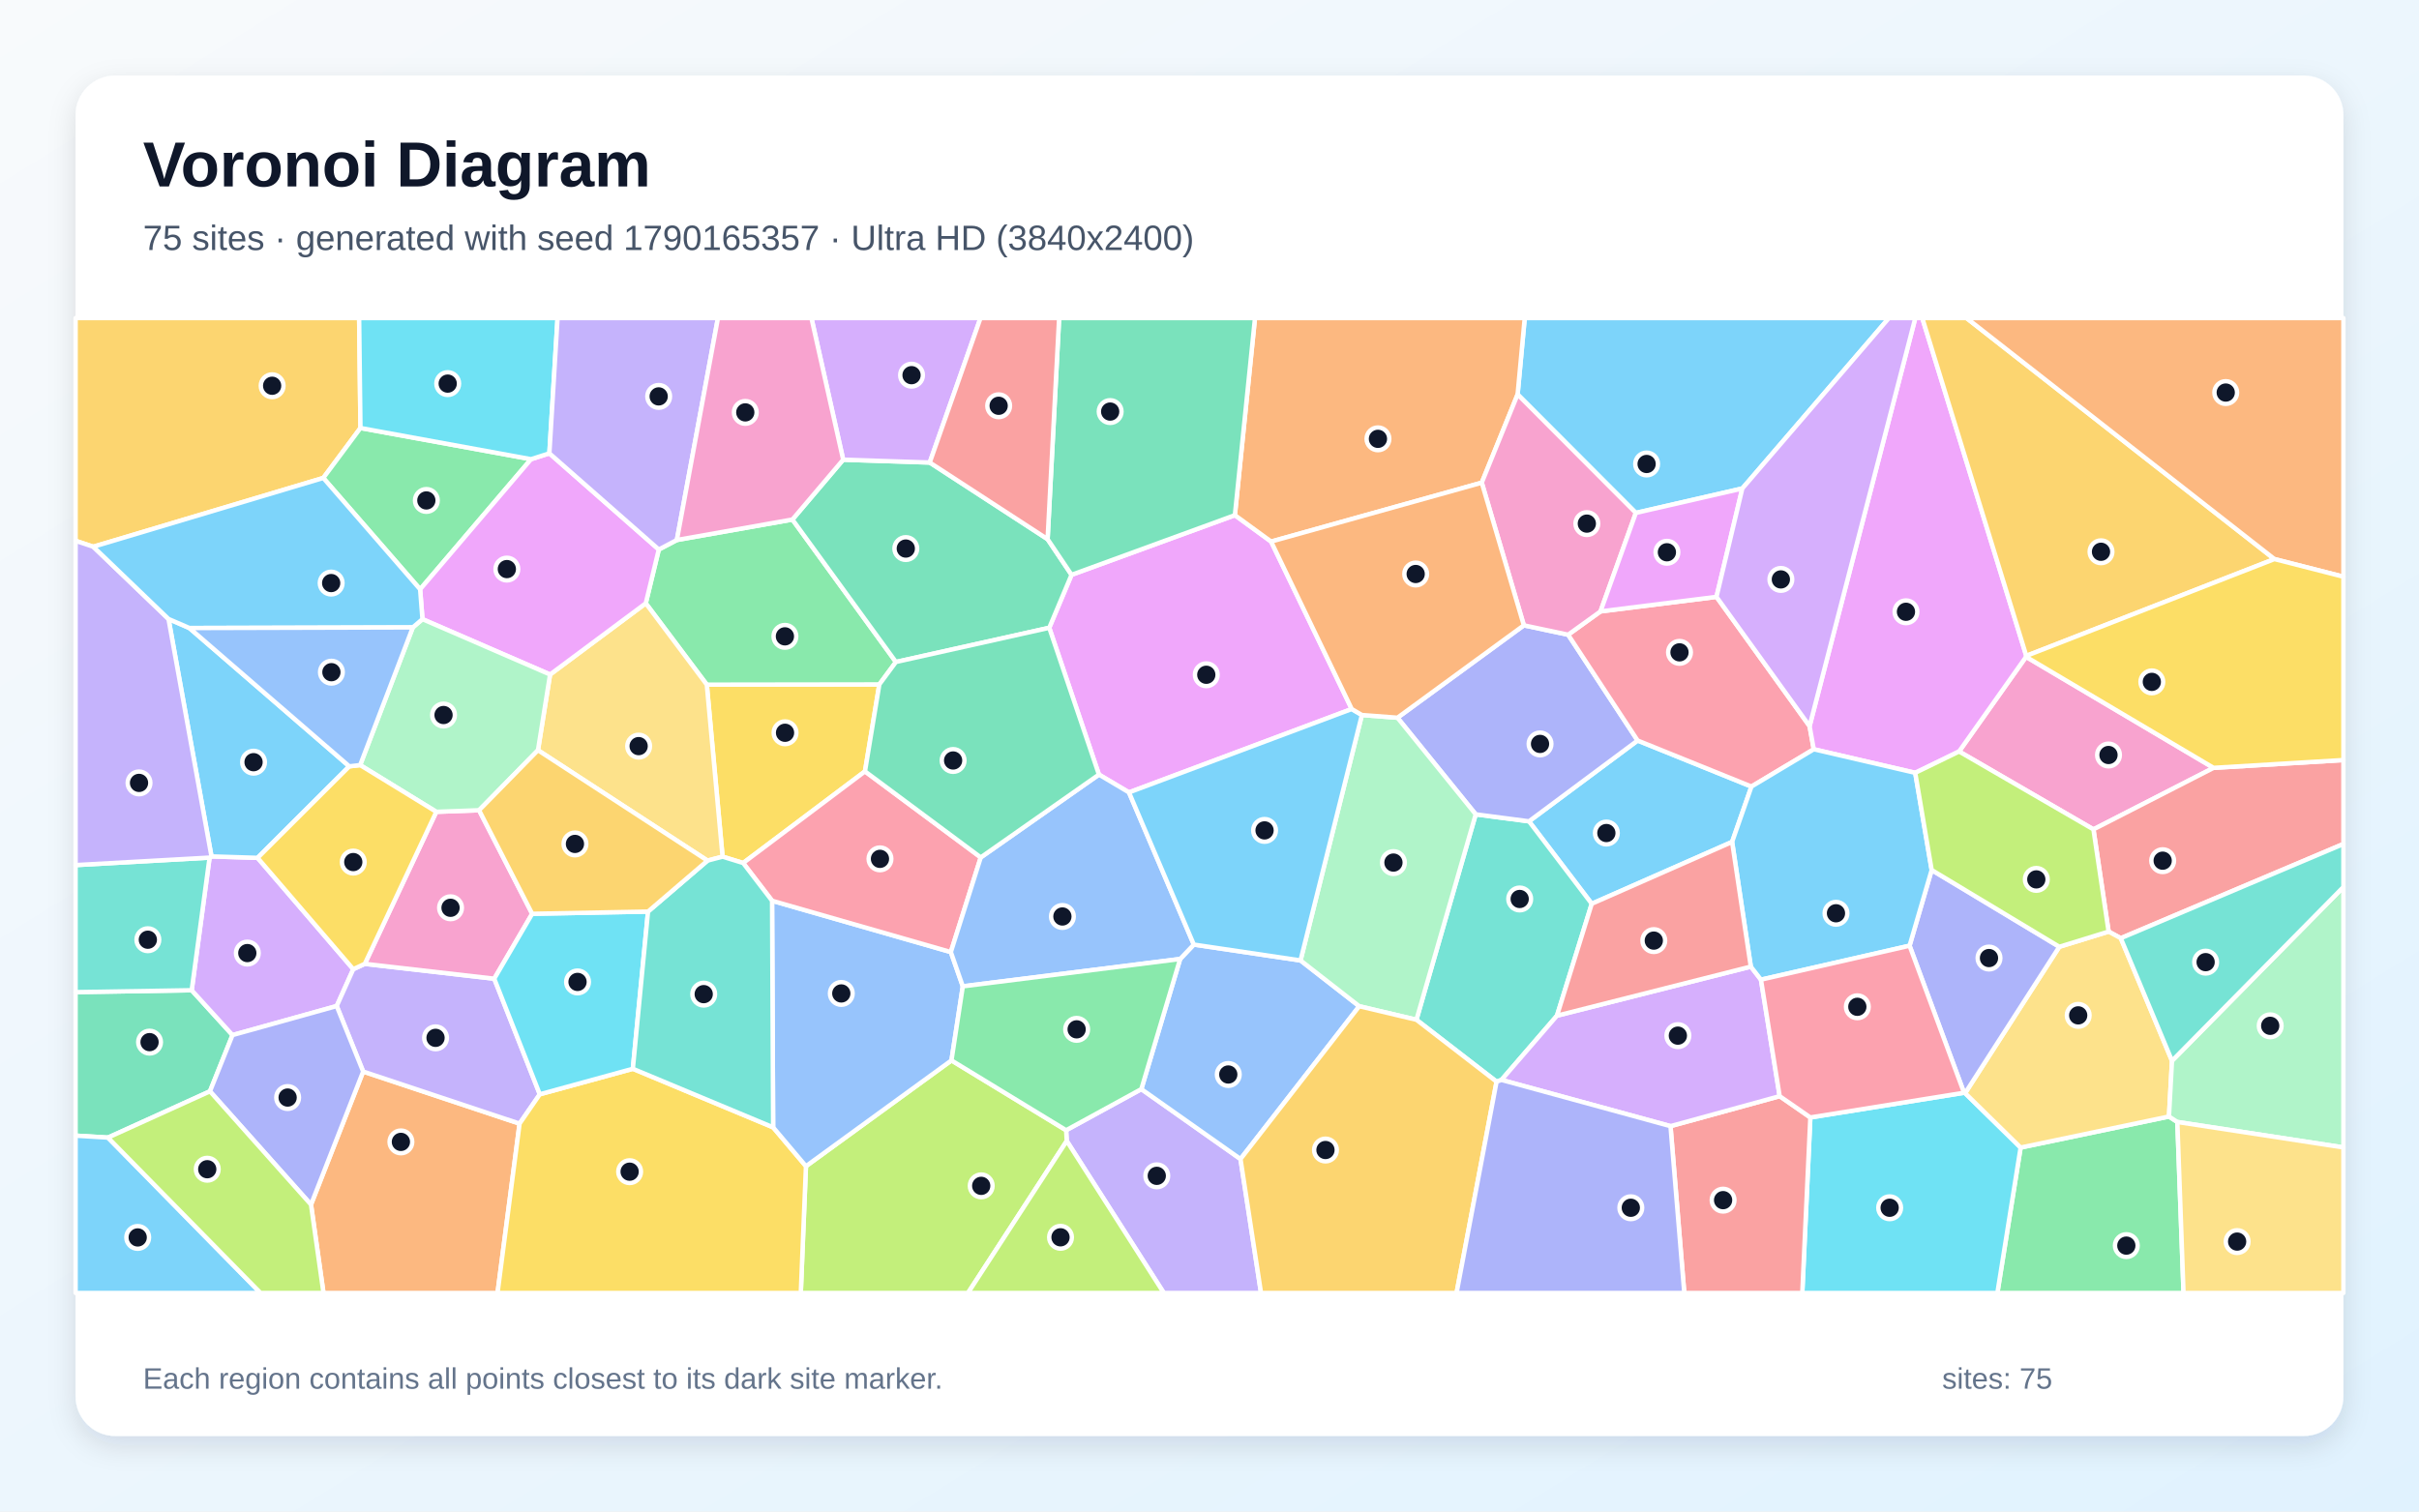
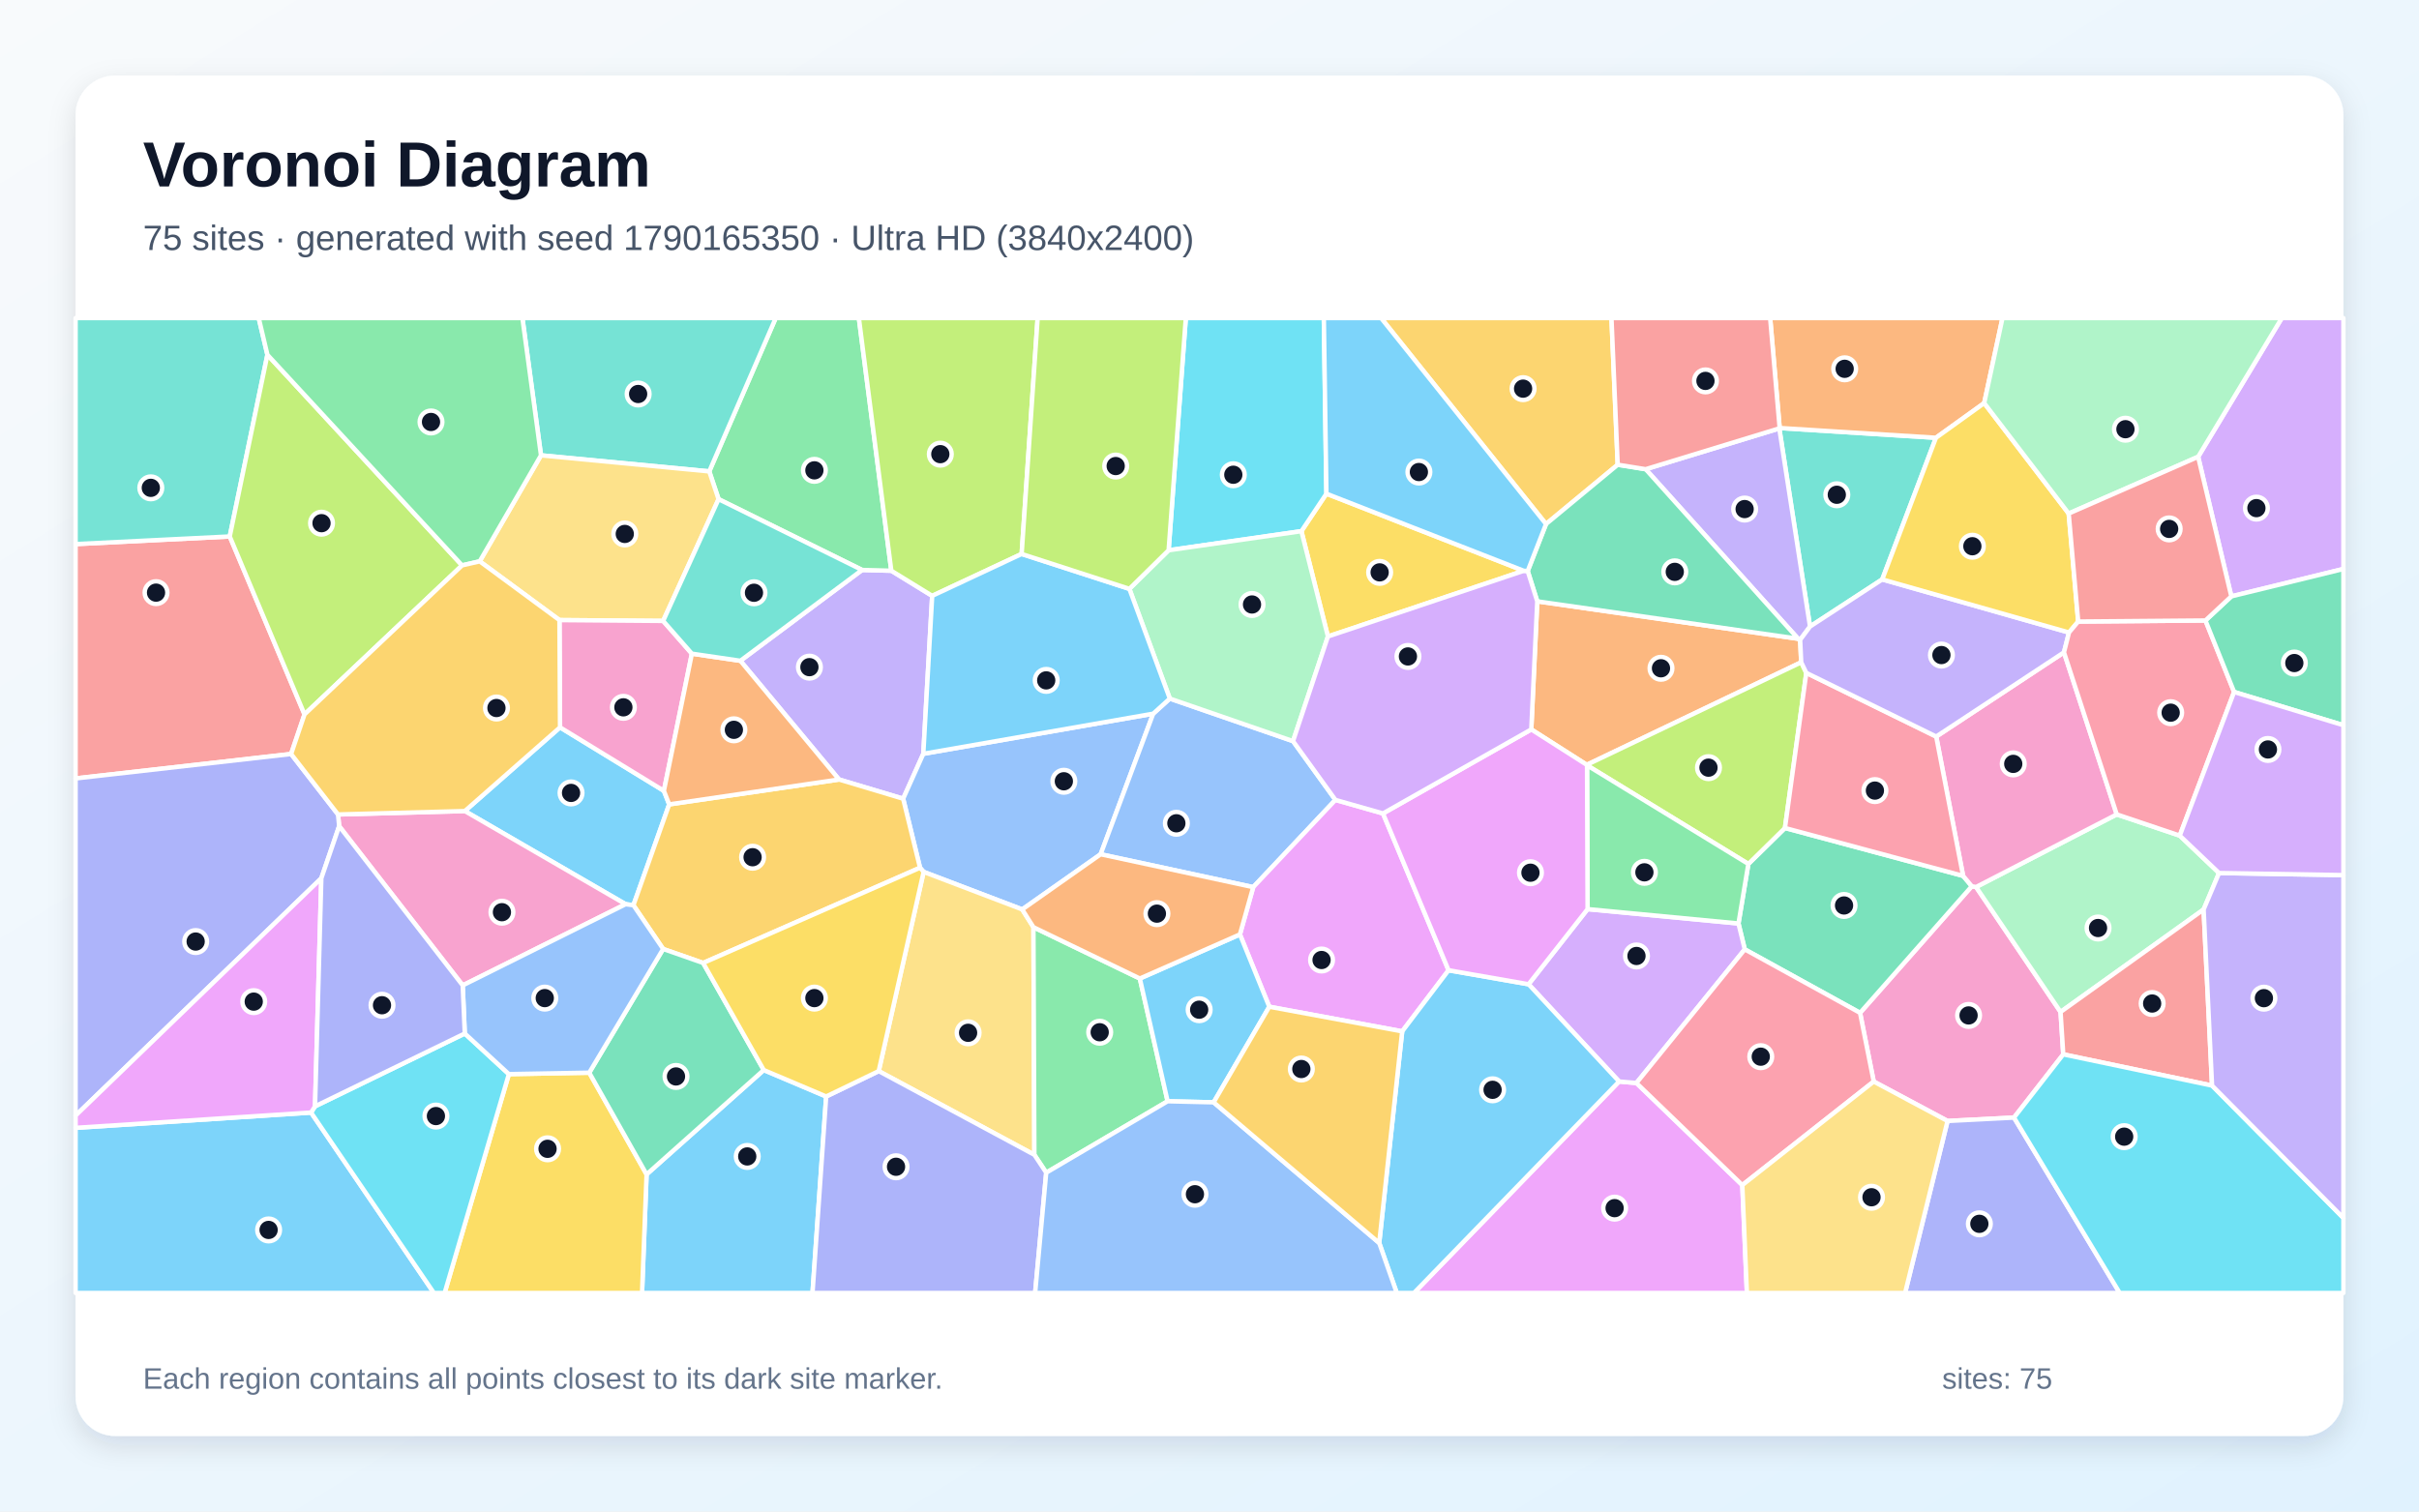
<svg xmlns="http://www.w3.org/2000/svg" width="3840" height="2400" viewBox="0 0 3840 2400" role="img" aria-labelledby="title description">
  <defs>
    <linearGradient id="background" x1="0" y1="0" x2="1" y2="1">
      <stop stop-color="#F8FAFC" />
      <stop offset="1" stop-color="#E0F2FE" />
    </linearGradient>
    <filter id="shadow" x="-5%" y="-5%" width="110%" height="110%">
      <feDropShadow dx="0" dy="15" stdDeviation="22" flood-color="#0F172A" flood-opacity=".12" />
    </filter>
  </defs>
  <rect width="3840" height="2400" fill="url(#background)" />
  <rect x="120" y="120" width="3600" height="2160" rx="63" fill="#FFFFFF" filter="url(#shadow)" />
  <g font-family="Arial, sans-serif">
    <text x="227" y="296" font-size="101" font-weight="700" fill="#0F172A">Voronoi Diagram</text>
-     <text x="227" y="397" font-size="56" fill="#475569">75 sites · generated with seed 1790165357 · Ultra HD (3840x2400)</text>
+     <text x="227" y="397" font-size="56" fill="#475569">75 sites · generated with seed 1790165350 · Ultra HD (3840x2400)</text>
  </g>
  <g stroke="#FFFFFF" stroke-width="7" stroke-linejoin="round">
-     <polygon points="2749.6,1336.8 2526.8,1435.0 2427.2,1304.1 2599.6,1175.8 2780.3,1248.9" fill="#38BDF8" fill-opacity="0.65" />
-     <polygon points="1693.4,1811.6 1692.4,1794.6 1811.8,1729.3 1969.2,1840.3 2001.8,2053.0 1847.5,2053.0" fill="#A78BFA" fill-opacity="0.65" />
-     <polygon points="3513.9,1219.2 3323.2,1316.9 3109.9,1193.2 3216.2,1042.9" fill="#F472B6" fill-opacity="0.65" />
-     <polygon points="493.7,1912.7 576.5,1701.4 824.8,1784.1 789.8,2053.0 513.5,2053.0" fill="#FB923C" fill-opacity="0.65" />
-     <polygon points="1373.1,1224.8 1179.7,1370.3 1147.0,1360.2 1122.0,1087.1 1395.9,1086.7" fill="#FACC15" fill-opacity="0.65" />
-     <polygon points="3207.6,1822.1 3443.1,1772.8 3456.4,1781.5 3466.2,2053.0 3170.7,2053.0" fill="#4ADE80" fill-opacity="0.65" />
-     <polygon points="2471.6,1612.7 2383.5,1714.7 2375.7,1717.5 2248.5,1619.2 2342.6,1293.0 2427.2,1304.1 2526.8,1435.0" fill="#2DD4BF" fill-opacity="0.65" />
-     <polygon points="1969.2,1840.3 1811.8,1729.3 1873.4,1522.7 1895.1,1499.8 2064.5,1525.0 2157.7,1597.7" fill="#60A5FA" fill-opacity="0.65" />
-     <polygon points="2145.8,1125.8 1792.2,1258.2 1744.5,1229.9 1665.6,996.8 1701.0,912.7 1960.3,818.0 2017.8,859.9" fill="#E879F9" fill-opacity="0.65" />
-     <polygon points="333.3,1732.8 171.4,1806.3 120.0,1803.2 120.0,1575.3 304.3,1572.3 369.1,1643.5" fill="#34D399" fill-opacity="0.65" />
-     <polygon points="3366.6,1489.7 3347.3,1479.2 3323.2,1316.9 3513.9,1219.2 3720.0,1206.8 3720.0,1340.1" fill="#F87171" fill-opacity="0.65" />
-     <polygon points="2342.6,1293.0 2218.4,1139.6 2419.0,992.9 2489.3,1007.8 2599.6,1175.8 2427.2,1304.1" fill="#818CF8" fill-opacity="0.65" />
-     <polygon points="572.2,679.6 513.2,758.9 148.1,868.1 120.0,858.7 120.0,505.0 570.1,505.0" fill="#FBBF24" fill-opacity="0.65" />
-     <polygon points="1279.4,1851.7 1510.4,1683.7 1692.4,1794.6 1693.4,1811.6 1536.6,2053.0 1271.2,2053.0" fill="#A3E635" fill-opacity="0.65" />
-     <polygon points="332.7,1361.7 335.7,1359.8 408.9,1362.1 560.8,1538.9 534.5,1597.4 369.1,1643.5 304.3,1572.3" fill="#C084FC" fill-opacity="0.65" />
-     <polygon points="2540.7,970.8 2724.8,947.7 2872.6,1153.0 2879.2,1189.7 2780.3,1248.9 2599.6,1175.8 2489.3,1007.8" fill="#FB7185" fill-opacity="0.65" />
-     <polygon points="2873.8,1774.3 3117.8,1735.1 3119.5,1735.7 3207.6,1822.1 3170.7,2053.0 2861.0,2053.0" fill="#22D3EE" fill-opacity="0.65" />
-     <polygon points="2218.4,1139.6 2342.6,1293.0 2248.5,1619.2 2157.7,1597.7 2064.5,1525.0 2161.9,1135.3" fill="#86EFAC" fill-opacity="0.65" />
-     <polygon points="3447.9,1684.4 3443.1,1772.8 3207.6,1822.1 3119.5,1735.7 3269.0,1503.3 3347.3,1479.2 3366.6,1489.7" fill="#FCD34D" fill-opacity="0.65" />
-     <polygon points="2765.8,775.6 2596.8,814.4 2409.1,626.3 2420.4,505.0 2998.5,505.0" fill="#38BDF8" fill-opacity="0.65" />
-     <polygon points="120.0,1803.2 171.4,1806.3 413.6,2053.0 120.0,2053.0" fill="#38BDF8" fill-opacity="0.65" />
-     <polygon points="856.9,1737.5 824.8,1784.1 576.5,1701.4 534.5,1597.4 560.8,1538.9 579.1,1530.4 784.6,1554.0" fill="#A78BFA" fill-opacity="0.65" />
-     <polygon points="692.6,1289.0 760.5,1286.5 844.8,1450.9 784.6,1554.0 579.1,1530.4" fill="#F472B6" fill-opacity="0.65" />
-     <polygon points="2409.1,626.3 2352.2,766.4 2017.8,859.9 1960.3,818.0 1992.2,505.0 2420.4,505.0" fill="#FB923C" fill-opacity="0.65" />
-     <polygon points="824.8,1784.1 856.9,1737.5 1004.6,1697.0 1227.3,1790.0 1279.4,1851.7 1271.2,2053.0 789.8,2053.0" fill="#FACC15" fill-opacity="0.65" />
-     <polygon points="1045.8,872.5 1074.5,857.4 1257.9,824.9 1422.2,1051.1 1395.9,1086.7 1122.0,1087.1 1025.1,957.9" fill="#4ADE80" fill-opacity="0.65" />
-     <polygon points="332.7,1361.7 304.3,1572.3 120.0,1575.3 120.0,1373.6" fill="#2DD4BF" fill-opacity="0.65" />
-     <polygon points="1528.4,1566.1 1510.4,1683.7 1279.4,1851.7 1227.3,1790.0 1225.6,1430.2 1509.4,1511.7" fill="#60A5FA" fill-opacity="0.65" />
-     <polygon points="3216.6,1041.4 3216.2,1042.9 3109.9,1193.2 3040.3,1227.1 2879.2,1189.7 2872.6,1153.0 3040.4,505.0 3051.5,505.0" fill="#E879F9" fill-opacity="0.65" />
-     <polygon points="1338.5,729.9 1475.9,734.4 1663.0,856.1 1701.0,912.7 1665.6,996.8 1422.2,1051.1 1257.9,824.9" fill="#34D399" fill-opacity="0.65" />
-     <polygon points="2651.8,1788.1 2825.1,1740.5 2873.8,1774.3 2861.0,2053.0 2673.7,2053.0" fill="#F87171" fill-opacity="0.65" />
-     <polygon points="3269.0,1503.3 3119.5,1735.7 3117.8,1735.1 3031.3,1501.6 3066.4,1381.4" fill="#818CF8" fill-opacity="0.65" />
-     <polygon points="3216.6,1041.4 3051.5,505.0 3121.7,505.0 3610.5,887.7" fill="#FBBF24" fill-opacity="0.65" />
-     <polygon points="1693.4,1811.6 1847.5,2053.0 1536.6,2053.0" fill="#A3E635" fill-opacity="0.65" />
-     <polygon points="2825.1,1740.5 2651.8,1788.1 2383.5,1714.7 2471.6,1612.7 2779.3,1534.8 2795.4,1555.5" fill="#C084FC" fill-opacity="0.65" />
-     <polygon points="1556.9,1361.4 1509.4,1511.7 1225.6,1430.2 1179.7,1370.3 1373.1,1224.8" fill="#FB7185" fill-opacity="0.65" />
-     <polygon points="1028.7,1447.4 1004.6,1697.0 856.9,1737.5 784.6,1554.0 844.8,1450.9" fill="#22D3EE" fill-opacity="0.65" />
-     <polygon points="3456.4,1781.5 3443.1,1772.8 3447.9,1684.4 3720.0,1408.4 3720.0,1821.9" fill="#86EFAC" fill-opacity="0.65" />
-     <polygon points="1123.1,1366.5 854.0,1191.2 873.2,1071.0 1025.1,957.9 1122.0,1087.1 1147.0,1360.2" fill="#FCD34D" fill-opacity="0.65" />
-     <polygon points="267.5,982.8 300.7,997.2 554.5,1216.8 408.9,1362.1 335.7,1359.8" fill="#38BDF8" fill-opacity="0.65" />
-     <polygon points="3066.4,1381.4 3031.3,1501.6 2795.4,1555.5 2779.3,1534.8 2749.6,1336.8 2780.3,1248.9 2879.2,1189.7 3040.3,1227.1" fill="#38BDF8" fill-opacity="0.65" />
-     <polygon points="148.1,868.1 267.5,982.8 335.7,1359.8 332.7,1361.7 120.0,1373.6 120.0,858.7" fill="#A78BFA" fill-opacity="0.65" />
-     <polygon points="2352.2,766.4 2409.1,626.3 2596.8,814.4 2540.7,970.8 2489.3,1007.8 2419.0,992.9" fill="#F472B6" fill-opacity="0.65" />
-     <polygon points="3610.5,887.7 3121.7,505.0 3720.0,505.0 3720.0,915.7" fill="#FB923C" fill-opacity="0.65" />
-     <polygon points="3513.9,1219.2 3216.2,1042.9 3216.6,1041.4 3610.5,887.7 3720.0,915.7 3720.0,1206.8" fill="#FACC15" fill-opacity="0.65" />
-     <polygon points="843.0,729.1 666.9,935.7 513.2,758.9 572.2,679.6" fill="#4ADE80" fill-opacity="0.65" />
-     <polygon points="1225.6,1430.2 1227.3,1790.0 1004.6,1697.0 1028.7,1447.4 1123.1,1366.5 1147.0,1360.2 1179.7,1370.3" fill="#2DD4BF" fill-opacity="0.65" />
-     <polygon points="1528.4,1566.1 1509.4,1511.7 1556.9,1361.4 1744.5,1229.9 1792.2,1258.2 1895.1,1499.8 1873.4,1522.7" fill="#60A5FA" fill-opacity="0.65" />
-     <polygon points="872.1,719.8 1045.8,872.5 1025.1,957.9 873.2,1071.0 670.6,983.1 666.9,935.7 843.0,729.1" fill="#E879F9" fill-opacity="0.65" />
-     <polygon points="1556.9,1361.4 1373.1,1224.8 1395.9,1086.7 1422.2,1051.1 1665.6,996.8 1744.5,1229.9" fill="#34D399" fill-opacity="0.65" />
-     <polygon points="2779.3,1534.8 2471.6,1612.7 2526.8,1435.0 2749.6,1336.8" fill="#F87171" fill-opacity="0.65" />
-     <polygon points="333.3,1732.8 369.1,1643.5 534.5,1597.4 576.5,1701.4 493.7,1912.7" fill="#818CF8" fill-opacity="0.65" />
-     <polygon points="1969.2,1840.3 2157.7,1597.7 2248.5,1619.2 2375.7,1717.5 2312.2,2053.0 2001.8,2053.0" fill="#FBBF24" fill-opacity="0.65" />
-     <polygon points="171.4,1806.3 333.3,1732.8 493.7,1912.7 513.5,2053.0 413.6,2053.0" fill="#A3E635" fill-opacity="0.65" />
-     <polygon points="1475.9,734.4 1338.5,729.9 1288.1,505.0 1556.5,505.0" fill="#C084FC" fill-opacity="0.65" />
-     <polygon points="3031.3,1501.6 3117.8,1735.1 2873.8,1774.3 2825.1,1740.5 2795.4,1555.5" fill="#FB7185" fill-opacity="0.65" />
-     <polygon points="872.1,719.8 843.0,729.1 572.2,679.6 570.1,505.0 885.1,505.0" fill="#22D3EE" fill-opacity="0.65" />
-     <polygon points="655.3,996.2 670.6,983.1 873.2,1071.0 854.0,1191.2 760.5,1286.5 692.6,1289.0 571.7,1214.8" fill="#86EFAC" fill-opacity="0.65" />
-     <polygon points="3456.4,1781.5 3720.0,1821.9 3720.0,2053.0 3466.2,2053.0" fill="#FCD34D" fill-opacity="0.65" />
-     <polygon points="148.1,868.1 513.2,758.9 666.9,935.7 670.6,983.1 655.3,996.2 300.7,997.2 267.5,982.8" fill="#38BDF8" fill-opacity="0.65" />
-     <polygon points="2161.9,1135.3 2064.5,1525.0 1895.1,1499.8 1792.2,1258.2 2145.8,1125.8" fill="#38BDF8" fill-opacity="0.65" />
-     <polygon points="1074.5,857.4 1045.8,872.5 872.1,719.8 885.1,505.0 1139.7,505.0" fill="#A78BFA" fill-opacity="0.65" />
-     <polygon points="1338.5,729.9 1257.9,824.9 1074.5,857.4 1139.7,505.0 1288.1,505.0" fill="#F472B6" fill-opacity="0.65" />
-     <polygon points="2352.2,766.4 2419.0,992.9 2218.4,1139.6 2161.9,1135.3 2145.8,1125.8 2017.8,859.9" fill="#FB923C" fill-opacity="0.65" />
-     <polygon points="554.5,1216.8 571.7,1214.8 692.6,1289.0 579.1,1530.4 560.8,1538.9 408.9,1362.1" fill="#FACC15" fill-opacity="0.65" />
-     <polygon points="1510.4,1683.7 1528.4,1566.1 1873.4,1522.7 1811.8,1729.3 1692.4,1794.6" fill="#4ADE80" fill-opacity="0.65" />
-     <polygon points="3447.9,1684.4 3366.6,1489.7 3720.0,1340.1 3720.0,1408.4" fill="#2DD4BF" fill-opacity="0.65" />
-     <polygon points="655.3,996.2 571.7,1214.8 554.5,1216.8 300.7,997.2" fill="#60A5FA" fill-opacity="0.65" />
-     <polygon points="2596.8,814.4 2765.8,775.6 2724.8,947.7 2540.7,970.8" fill="#E879F9" fill-opacity="0.65" />
-     <polygon points="1960.3,818.0 1701.0,912.7 1663.0,856.1 1681.3,505.0 1992.2,505.0" fill="#34D399" fill-opacity="0.65" />
-     <polygon points="1663.0,856.1 1475.9,734.4 1556.5,505.0 1681.3,505.0" fill="#F87171" fill-opacity="0.65" />
-     <polygon points="2375.7,1717.5 2383.5,1714.7 2651.8,1788.1 2673.7,2053.0 2312.2,2053.0" fill="#818CF8" fill-opacity="0.65" />
-     <polygon points="1028.7,1447.4 844.8,1450.9 760.5,1286.5 854.0,1191.2 1123.1,1366.5" fill="#FBBF24" fill-opacity="0.65" />
-     <polygon points="3347.3,1479.2 3269.0,1503.3 3066.4,1381.4 3040.3,1227.1 3109.9,1193.2 3323.2,1316.9" fill="#A3E635" fill-opacity="0.65" />
-     <polygon points="2872.6,1153.0 2724.8,947.7 2765.8,775.6 2998.5,505.0 3040.4,505.0" fill="#C084FC" fill-opacity="0.65" />
+     <polygon points="1026.4,1864.7 1212.4,1699.0 1311.5,1741.0 1289.8,2053.0 1019.2,2053.0" fill="#38BDF8" fill-opacity="0.65" />
+     <polygon points="1331.9,1237.7 1175.3,1049.2 1368.5,905.0 1414.9,906.2 1479.8,946.1 1465.7,1196.9 1433.7,1268.2" fill="#A78BFA" fill-opacity="0.65" />
+     <polygon points="3136.9,1408.4 3271.0,1606.8 3275.3,1674.1 3197.1,1774.5 3091.6,1779.9 2974.4,1717.3 2952.7,1608.2 3130.1,1407.2" fill="#F472B6" fill-opacity="0.65" />
+     <polygon points="2440.3,954.8 2854.4,1014.2 2857.6,1015.9 2859.3,1051.6 2518.9,1214.4 2430.8,1158.2" fill="#FB923C" fill-opacity="0.65" />
+     <polygon points="2418.8,906.3 2108.0,1010.6 2065.9,843.4 2105.6,783.9" fill="#FACC15" fill-opacity="0.65" />
+     <polygon points="1414.9,906.2 1368.5,905.0 1140.7,792.6 1125.9,748.5 1231.4,505.0 1363.4,505.0" fill="#4ADE80" fill-opacity="0.65" />
+     <polygon points="2825.1,679.6 3073.2,695.1 2987.9,920.0 2873.3,994.8 2824.5,680.2" fill="#2DD4BF" fill-opacity="0.65" />
+     <polygon points="1830.6,1133.2 1747.2,1356.4 1622.7,1444.0 1466.2,1384.4 1460.5,1377.8 1433.7,1268.2 1465.7,1196.9" fill="#60A5FA" fill-opacity="0.65" />
+     <polygon points="2570.2,1717.2 2597.7,1719.6 2765.8,1881.7 2773.1,2053.0 2244.5,2053.0" fill="#E879F9" fill-opacity="0.65" />
+     <polygon points="2769.7,1507.4 2759.7,1466.3 2775.4,1371.8 2833.5,1314.7 3116.3,1390.7 3130.1,1407.2 2952.7,1608.2" fill="#34D399" fill-opacity="0.65" />
+     <polygon points="364.7,851.8 483.4,1134.3 462.1,1197.2 120.0,1236.0 120.0,863.9" fill="#F87171" fill-opacity="0.65" />
+     <polygon points="3091.6,1779.9 3197.1,1774.5 3364.9,2053.0 3024.2,2053.0" fill="#818CF8" fill-opacity="0.65" />
+     <polygon points="2568.0,737.9 2454.2,832.1 2192.4,505.0 2558.1,505.0" fill="#FBBF24" fill-opacity="0.65" />
+     <polygon points="2867.4,1068.4 2833.5,1314.7 2775.4,1371.8 2519.3,1215.2 2518.9,1214.4 2859.3,1051.6" fill="#A3E635" fill-opacity="0.65" />
+     <polygon points="2520.2,1443.5 2759.7,1466.3 2769.7,1507.4 2597.7,1719.6 2570.2,1717.2 2426.5,1562.8" fill="#C084FC" fill-opacity="0.65" />
+     <polygon points="2765.8,1881.7 2597.7,1719.6 2769.7,1507.4 2952.7,1608.2 2974.4,1717.3" fill="#FB7185" fill-opacity="0.65" />
+     <polygon points="2105.6,783.9 2065.9,843.4 1855.1,873.7 1882.4,505.0 2101.5,505.0" fill="#22D3EE" fill-opacity="0.65" />
+     <polygon points="3460.2,1326.8 3522.6,1386.2 3498.1,1444.1 3271.0,1606.8 3136.9,1408.4 3360.2,1293.1" fill="#86EFAC" fill-opacity="0.65" />
+     <polygon points="1394.9,1700.7 1466.2,1384.4 1622.7,1444.0 1640.5,1472.2 1642.0,1833.6" fill="#FCD34D" fill-opacity="0.65" />
+     <polygon points="120.0,1790.8 493.8,1766.5 688.8,2053.0 120.0,2053.0" fill="#38BDF8" fill-opacity="0.65" />
+     <polygon points="889.0,1154.9 1053.9,1255.7 1062.3,1277.2 1005.5,1437.3 993.1,1435.7 737.9,1287.8" fill="#38BDF8" fill-opacity="0.65" />
+     <polygon points="2824.5,680.2 2873.3,994.8 2857.6,1015.9 2854.4,1014.2 2612.4,745.0" fill="#A78BFA" fill-opacity="0.65" />
+     <polygon points="3276.4,1035.8 3360.2,1293.1 3136.9,1408.4 3130.1,1407.2 3116.3,1390.7 3073.6,1169.5" fill="#F472B6" fill-opacity="0.65" />
+     <polygon points="3149.8,640.0 3073.2,695.1 2825.1,679.6 2810.0,505.0 3178.8,505.0" fill="#FB923C" fill-opacity="0.65" />
+     <polygon points="807.8,1705.5 935.4,1703.2 1026.4,1864.7 1019.2,2053.0 705.8,2053.0" fill="#FACC15" fill-opacity="0.65" />
+     <polygon points="1660.8,1862.0 1642.0,1833.6 1640.5,1472.2 1809.4,1553.7 1853.5,1748.6" fill="#4ADE80" fill-opacity="0.65" />
+     <polygon points="1125.9,748.5 858.8,723.0 829.3,505.0 1231.4,505.0" fill="#2DD4BF" fill-opacity="0.65" />
+     <polygon points="2119.9,1270.1 1989.4,1408.6 1747.2,1356.4 1830.6,1133.2 1857.0,1109.2 2052.6,1176.8" fill="#60A5FA" fill-opacity="0.65" />
+     <polygon points="2195.4,1291.6 2299.5,1540.6 2225.9,1637.6 2014.9,1598.5 1968.3,1483.7 1989.4,1408.6 2119.9,1270.1" fill="#E879F9" fill-opacity="0.65" />
+     <polygon points="2454.2,832.1 2568.0,737.9 2612.4,745.0 2854.4,1014.2 2440.3,954.8 2425.1,906.7" fill="#34D399" fill-opacity="0.65" />
+     <polygon points="3511.5,1723.7 3275.3,1674.1 3271.0,1606.8 3498.1,1444.1" fill="#F87171" fill-opacity="0.65" />
+     <polygon points="1311.5,1741.0 1394.9,1700.7 1642.0,1833.6 1660.8,1862.0 1643.2,2053.0 1289.8,2053.0" fill="#818CF8" fill-opacity="0.65" />
+     <polygon points="1116.2,1529.0 1052.7,1506.8 1005.5,1437.3 1062.3,1277.2 1331.9,1237.7 1433.7,1268.2 1460.5,1377.8" fill="#FBBF24" fill-opacity="0.65" />
+     <polygon points="1621.8,879.6 1479.8,946.1 1414.9,906.2 1363.4,505.0 1647.2,505.0" fill="#A3E635" fill-opacity="0.65" />
+     <polygon points="3542.1,946.9 3489.4,725.3 3622.2,505.0 3720.0,505.0 3720.0,903.4" fill="#C084FC" fill-opacity="0.65" />
+     <polygon points="3073.6,1169.5 3116.3,1390.7 2833.5,1314.7 2867.4,1068.4" fill="#FB7185" fill-opacity="0.65" />
+     <polygon points="493.8,1766.5 500.1,1756.6 737.8,1641.0 807.8,1705.5 705.8,2053.0 688.8,2053.0" fill="#22D3EE" fill-opacity="0.65" />
+     <polygon points="1792.8,935.0 1855.1,873.7 2065.9,843.4 2108.0,1010.6 2052.6,1176.8 1857.0,1109.2" fill="#86EFAC" fill-opacity="0.65" />
+     <polygon points="1052.7,985.9 888.1,984.6 761.5,891.3 858.8,723.0 1125.9,748.5 1140.7,792.6" fill="#FCD34D" fill-opacity="0.65" />
+     <polygon points="2189.4,1973.6 2225.9,1637.6 2299.5,1540.6 2426.5,1562.8 2570.2,1717.2 2244.5,2053.0 2217.3,2053.0" fill="#38BDF8" fill-opacity="0.65" />
+     <polygon points="1926.6,1750.3 1853.5,1748.6 1809.4,1553.7 1968.3,1483.7 2014.9,1598.5" fill="#38BDF8" fill-opacity="0.65" />
+     <polygon points="3284.4,1004.3 3276.4,1035.8 3073.6,1169.5 2867.4,1068.4 2859.3,1051.6 2857.6,1015.9 2873.3,994.8 2987.9,920.0" fill="#A78BFA" fill-opacity="0.65" />
+     <polygon points="734.5,1564.6 538.4,1311.8 536.6,1293.2 737.9,1287.8 993.1,1435.7" fill="#F472B6" fill-opacity="0.65" />
+     <polygon points="1968.3,1483.7 1809.4,1553.7 1640.5,1472.2 1622.7,1444.0 1747.2,1356.4 1989.4,1408.6" fill="#FB923C" fill-opacity="0.65" />
+     <polygon points="3283.9,815.4 3299.0,986.9 3284.4,1004.3 2987.9,920.0 3073.2,695.1 3149.8,640.0" fill="#FACC15" fill-opacity="0.65" />
+     <polygon points="2519.3,1215.2 2775.4,1371.8 2759.7,1466.3 2520.2,1443.5" fill="#4ADE80" fill-opacity="0.65" />
+     <polygon points="424.5,563.3 364.7,851.8 120.0,863.9 120.0,505.0 410.7,505.0" fill="#2DD4BF" fill-opacity="0.65" />
+     <polygon points="1660.8,1862.0 1853.5,1748.6 1926.6,1750.3 2189.4,1973.6 2217.3,2053.0 1643.2,2053.0" fill="#60A5FA" fill-opacity="0.65" />
+     <polygon points="2519.3,1215.2 2520.2,1443.5 2426.5,1562.8 2299.5,1540.6 2195.4,1291.6 2430.8,1158.2 2518.9,1214.4" fill="#E879F9" fill-opacity="0.65" />
+     <polygon points="935.4,1703.2 1052.7,1506.8 1116.2,1529.0 1212.4,1699.0 1026.4,1864.7" fill="#34D399" fill-opacity="0.65" />
+     <polygon points="2825.1,679.6 2824.5,680.2 2612.4,745.0 2568.0,737.9 2558.1,505.0 2810.0,505.0" fill="#F87171" fill-opacity="0.65" />
+     <polygon points="536.6,1293.2 538.4,1311.8 510.1,1394.5 120.0,1771.3 120.0,1236.0 462.1,1197.2" fill="#818CF8" fill-opacity="0.65" />
+     <polygon points="1926.6,1750.3 2014.9,1598.5 2225.9,1637.6 2189.4,1973.6" fill="#FBBF24" fill-opacity="0.65" />
+     <polygon points="733.5,897.7 483.4,1134.3 364.7,851.8 424.5,563.3" fill="#A3E635" fill-opacity="0.65" />
+     <polygon points="2195.4,1291.6 2119.9,1270.1 2052.6,1176.8 2108.0,1010.6 2418.8,906.3 2425.1,906.7 2440.3,954.8 2430.8,1158.2" fill="#C084FC" fill-opacity="0.65" />
+     <polygon points="3501.0,985.2 3546.5,1098.7 3460.2,1326.8 3360.2,1293.1 3276.4,1035.8 3284.4,1004.3 3299.0,986.9" fill="#FB7185" fill-opacity="0.65" />
+     <polygon points="3197.1,1774.5 3275.3,1674.1 3511.5,1723.7 3720.0,1933.9 3720.0,2053.0 3364.9,2053.0" fill="#22D3EE" fill-opacity="0.65" />
+     <polygon points="3489.4,725.3 3283.9,815.4 3149.8,640.0 3178.8,505.0 3622.2,505.0" fill="#86EFAC" fill-opacity="0.65" />
+     <polygon points="2765.8,1881.7 2974.4,1717.3 3091.6,1779.9 3024.2,2053.0 2773.1,2053.0" fill="#FCD34D" fill-opacity="0.65" />
+     <polygon points="1621.8,879.6 1792.8,935.0 1857.0,1109.2 1830.6,1133.2 1465.7,1196.9 1479.8,946.1" fill="#38BDF8" fill-opacity="0.65" />
+     <polygon points="2454.2,832.1 2425.1,906.7 2418.8,906.3 2105.6,783.9 2101.5,505.0 2192.4,505.0" fill="#38BDF8" fill-opacity="0.65" />
+     <polygon points="3511.5,1723.7 3498.1,1444.1 3522.6,1386.2 3720.0,1389.5 3720.0,1933.9" fill="#A78BFA" fill-opacity="0.65" />
+     <polygon points="1098.3,1037.9 1053.9,1255.7 889.0,1154.9 888.1,984.6 1052.7,985.9" fill="#F472B6" fill-opacity="0.65" />
+     <polygon points="1062.3,1277.2 1053.9,1255.7 1098.3,1037.9 1175.3,1049.2 1331.9,1237.7" fill="#FB923C" fill-opacity="0.65" />
+     <polygon points="1394.9,1700.7 1311.5,1741.0 1212.4,1699.0 1116.2,1529.0 1460.5,1377.8 1466.2,1384.4" fill="#FACC15" fill-opacity="0.65" />
+     <polygon points="858.8,723.0 761.5,891.3 733.5,897.7 424.5,563.3 410.7,505.0 829.3,505.0" fill="#4ADE80" fill-opacity="0.65" />
+     <polygon points="1098.3,1037.9 1052.7,985.9 1140.7,792.6 1368.5,905.0 1175.3,1049.2" fill="#2DD4BF" fill-opacity="0.65" />
+     <polygon points="935.4,1703.2 807.8,1705.5 737.8,1641.0 734.5,1564.6 993.1,1435.7 1005.5,1437.3 1052.7,1506.8" fill="#60A5FA" fill-opacity="0.65" />
+     <polygon points="510.1,1394.5 500.1,1756.6 493.8,1766.5 120.0,1790.8 120.0,1771.3" fill="#E879F9" fill-opacity="0.65" />
+     <polygon points="3546.5,1098.7 3501.0,985.2 3542.1,946.9 3720.0,903.4 3720.0,1151.5" fill="#34D399" fill-opacity="0.65" />
+     <polygon points="3489.4,725.3 3542.1,946.9 3501.0,985.2 3299.0,986.9 3283.9,815.4" fill="#F87171" fill-opacity="0.65" />
+     <polygon points="510.1,1394.5 538.4,1311.8 734.5,1564.6 737.8,1641.0 500.1,1756.6" fill="#818CF8" fill-opacity="0.65" />
+     <polygon points="733.5,897.7 761.5,891.3 888.1,984.6 889.0,1154.9 737.9,1287.8 536.6,1293.2 462.1,1197.2 483.4,1134.3" fill="#FBBF24" fill-opacity="0.65" />
+     <polygon points="1855.1,873.7 1792.8,935.0 1621.8,879.6 1647.2,505.0 1882.4,505.0" fill="#A3E635" fill-opacity="0.65" />
+     <polygon points="3522.6,1386.2 3460.2,1326.8 3546.5,1098.7 3720.0,1151.5 3720.0,1389.5" fill="#C084FC" fill-opacity="0.65" />
  </g>
  <g>
-     <circle cx="2550.0" cy="1322.7" r="18" fill="#0F172A" stroke="#FFFFFF" stroke-width="7" />
-     <circle cx="1836.3" cy="1867.0" r="18" fill="#0F172A" stroke="#FFFFFF" stroke-width="7" />
-     <circle cx="3347.1" cy="1198.8" r="18" fill="#0F172A" stroke="#FFFFFF" stroke-width="7" />
-     <circle cx="636.4" cy="1813.1" r="18" fill="#0F172A" stroke="#FFFFFF" stroke-width="7" />
-     <circle cx="1246.2" cy="1163.5" r="18" fill="#0F172A" stroke="#FFFFFF" stroke-width="7" />
-     <circle cx="3375.4" cy="1977.8" r="18" fill="#0F172A" stroke="#FFFFFF" stroke-width="7" />
-     <circle cx="2412.4" cy="1427.4" r="18" fill="#0F172A" stroke="#FFFFFF" stroke-width="7" />
-     <circle cx="1949.8" cy="1706.1" r="18" fill="#0F172A" stroke="#FFFFFF" stroke-width="7" />
-     <circle cx="1914.9" cy="1071.4" r="18" fill="#0F172A" stroke="#FFFFFF" stroke-width="7" />
-     <circle cx="237.4" cy="1654.7" r="18" fill="#0F172A" stroke="#FFFFFF" stroke-width="7" />
-     <circle cx="3433.1" cy="1366.6" r="18" fill="#0F172A" stroke="#FFFFFF" stroke-width="7" />
-     <circle cx="2444.7" cy="1181.2" r="18" fill="#0F172A" stroke="#FFFFFF" stroke-width="7" />
-     <circle cx="432.0" cy="612.5" r="18" fill="#0F172A" stroke="#FFFFFF" stroke-width="7" />
-     <circle cx="1557.6" cy="1882.9" r="18" fill="#0F172A" stroke="#FFFFFF" stroke-width="7" />
-     <circle cx="392.6" cy="1513.3" r="18" fill="#0F172A" stroke="#FFFFFF" stroke-width="7" />
-     <circle cx="2666.1" cy="1035.8" r="18" fill="#0F172A" stroke="#FFFFFF" stroke-width="7" />
-     <circle cx="2999.7" cy="1917.7" r="18" fill="#0F172A" stroke="#FFFFFF" stroke-width="7" />
-     <circle cx="2212.0" cy="1369.6" r="18" fill="#0F172A" stroke="#FFFFFF" stroke-width="7" />
-     <circle cx="3299.0" cy="1612.2" r="18" fill="#0F172A" stroke="#FFFFFF" stroke-width="7" />
-     <circle cx="2613.9" cy="736.7" r="18" fill="#0F172A" stroke="#FFFFFF" stroke-width="7" />
-     <circle cx="218.6" cy="1964.8" r="18" fill="#0F172A" stroke="#FFFFFF" stroke-width="7" />
-     <circle cx="691.4" cy="1647.9" r="18" fill="#0F172A" stroke="#FFFFFF" stroke-width="7" />
-     <circle cx="715.2" cy="1441.4" r="18" fill="#0F172A" stroke="#FFFFFF" stroke-width="7" />
-     <circle cx="2187.4" cy="696.8" r="18" fill="#0F172A" stroke="#FFFFFF" stroke-width="7" />
-     <circle cx="999.5" cy="1860.4" r="18" fill="#0F172A" stroke="#FFFFFF" stroke-width="7" />
-     <circle cx="1246.0" cy="1010.4" r="18" fill="#0F172A" stroke="#FFFFFF" stroke-width="7" />
-     <circle cx="234.7" cy="1492.1" r="18" fill="#0F172A" stroke="#FFFFFF" stroke-width="7" />
-     <circle cx="1335.5" cy="1577.4" r="18" fill="#0F172A" stroke="#FFFFFF" stroke-width="7" />
-     <circle cx="3025.6" cy="971.4" r="18" fill="#0F172A" stroke="#FFFFFF" stroke-width="7" />
-     <circle cx="1437.9" cy="871.0" r="18" fill="#0F172A" stroke="#FFFFFF" stroke-width="7" />
-     <circle cx="2735.3" cy="1905.6" r="18" fill="#0F172A" stroke="#FFFFFF" stroke-width="7" />
-     <circle cx="3157.4" cy="1521.2" r="18" fill="#0F172A" stroke="#FFFFFF" stroke-width="7" />
-     <circle cx="3335.2" cy="876.1" r="18" fill="#0F172A" stroke="#FFFFFF" stroke-width="7" />
-     <circle cx="1683.5" cy="1964.6" r="18" fill="#0F172A" stroke="#FFFFFF" stroke-width="7" />
-     <circle cx="2663.5" cy="1644.4" r="18" fill="#0F172A" stroke="#FFFFFF" stroke-width="7" />
-     <circle cx="1396.9" cy="1363.7" r="18" fill="#0F172A" stroke="#FFFFFF" stroke-width="7" />
-     <circle cx="916.8" cy="1559.1" r="18" fill="#0F172A" stroke="#FFFFFF" stroke-width="7" />
-     <circle cx="3603.8" cy="1628.8" r="18" fill="#0F172A" stroke="#FFFFFF" stroke-width="7" />
-     <circle cx="1013.8" cy="1184.7" r="18" fill="#0F172A" stroke="#FFFFFF" stroke-width="7" />
-     <circle cx="402.5" cy="1210.2" r="18" fill="#0F172A" stroke="#FFFFFF" stroke-width="7" />
-     <circle cx="2914.5" cy="1450.1" r="18" fill="#0F172A" stroke="#FFFFFF" stroke-width="7" />
-     <circle cx="220.7" cy="1243.1" r="18" fill="#0F172A" stroke="#FFFFFF" stroke-width="7" />
-     <circle cx="2519.0" cy="831.4" r="18" fill="#0F172A" stroke="#FFFFFF" stroke-width="7" />
-     <circle cx="3533.2" cy="623.3" r="18" fill="#0F172A" stroke="#FFFFFF" stroke-width="7" />
-     <circle cx="3415.9" cy="1082.7" r="18" fill="#0F172A" stroke="#FFFFFF" stroke-width="7" />
-     <circle cx="676.8" cy="794.6" r="18" fill="#0F172A" stroke="#FFFFFF" stroke-width="7" />
-     <circle cx="1117.1" cy="1578.5" r="18" fill="#0F172A" stroke="#FFFFFF" stroke-width="7" />
-     <circle cx="1686.5" cy="1455.2" r="18" fill="#0F172A" stroke="#FFFFFF" stroke-width="7" />
-     <circle cx="804.6" cy="903.6" r="18" fill="#0F172A" stroke="#FFFFFF" stroke-width="7" />
-     <circle cx="1513.0" cy="1207.5" r="18" fill="#0F172A" stroke="#FFFFFF" stroke-width="7" />
-     <circle cx="2625.3" cy="1493.5" r="18" fill="#0F172A" stroke="#FFFFFF" stroke-width="7" />
-     <circle cx="456.6" cy="1742.7" r="18" fill="#0F172A" stroke="#FFFFFF" stroke-width="7" />
-     <circle cx="2104.1" cy="1826.0" r="18" fill="#0F172A" stroke="#FFFFFF" stroke-width="7" />
-     <circle cx="329.0" cy="1856.5" r="18" fill="#0F172A" stroke="#FFFFFF" stroke-width="7" />
-     <circle cx="1447.0" cy="595.7" r="18" fill="#0F172A" stroke="#FFFFFF" stroke-width="7" />
-     <circle cx="2948.4" cy="1598.6" r="18" fill="#0F172A" stroke="#FFFFFF" stroke-width="7" />
-     <circle cx="710.7" cy="609.1" r="18" fill="#0F172A" stroke="#FFFFFF" stroke-width="7" />
-     <circle cx="704.1" cy="1135.3" r="18" fill="#0F172A" stroke="#FFFFFF" stroke-width="7" />
-     <circle cx="3551.3" cy="1971.4" r="18" fill="#0F172A" stroke="#FFFFFF" stroke-width="7" />
-     <circle cx="525.7" cy="925.8" r="18" fill="#0F172A" stroke="#FFFFFF" stroke-width="7" />
-     <circle cx="2007.4" cy="1318.5" r="18" fill="#0F172A" stroke="#FFFFFF" stroke-width="7" />
-     <circle cx="1045.6" cy="629.4" r="18" fill="#0F172A" stroke="#FFFFFF" stroke-width="7" />
-     <circle cx="1183.1" cy="654.8" r="18" fill="#0F172A" stroke="#FFFFFF" stroke-width="7" />
-     <circle cx="2247.3" cy="911.4" r="18" fill="#0F172A" stroke="#FFFFFF" stroke-width="7" />
-     <circle cx="560.8" cy="1368.8" r="18" fill="#0F172A" stroke="#FFFFFF" stroke-width="7" />
-     <circle cx="1709.1" cy="1634.4" r="18" fill="#0F172A" stroke="#FFFFFF" stroke-width="7" />
-     <circle cx="3501.3" cy="1527.7" r="18" fill="#0F172A" stroke="#FFFFFF" stroke-width="7" />
-     <circle cx="526.1" cy="1067.3" r="18" fill="#0F172A" stroke="#FFFFFF" stroke-width="7" />
-     <circle cx="2646.1" cy="876.9" r="18" fill="#0F172A" stroke="#FFFFFF" stroke-width="7" />
-     <circle cx="1762.3" cy="653.5" r="18" fill="#0F172A" stroke="#FFFFFF" stroke-width="7" />
-     <circle cx="1585.3" cy="644.3" r="18" fill="#0F172A" stroke="#FFFFFF" stroke-width="7" />
-     <circle cx="2588.8" cy="1917.7" r="18" fill="#0F172A" stroke="#FFFFFF" stroke-width="7" />
-     <circle cx="912.7" cy="1340.0" r="18" fill="#0F172A" stroke="#FFFFFF" stroke-width="7" />
-     <circle cx="3232.5" cy="1396.3" r="18" fill="#0F172A" stroke="#FFFFFF" stroke-width="7" />
-     <circle cx="2827.0" cy="920.0" r="18" fill="#0F172A" stroke="#FFFFFF" stroke-width="7" />
+     <circle cx="1186.2" cy="1836.2" r="18" fill="#0F172A" stroke="#FFFFFF" stroke-width="7" />
+     <circle cx="1284.9" cy="1059.3" r="18" fill="#0F172A" stroke="#FFFFFF" stroke-width="7" />
+     <circle cx="3125.0" cy="1612.3" r="18" fill="#0F172A" stroke="#FFFFFF" stroke-width="7" />
+     <circle cx="2636.7" cy="1061.1" r="18" fill="#0F172A" stroke="#FFFFFF" stroke-width="7" />
+     <circle cx="2190.1" cy="908.8" r="18" fill="#0F172A" stroke="#FFFFFF" stroke-width="7" />
+     <circle cx="1292.8" cy="746.8" r="18" fill="#0F172A" stroke="#FFFFFF" stroke-width="7" />
+     <circle cx="2915.8" cy="785.6" r="18" fill="#0F172A" stroke="#FFFFFF" stroke-width="7" />
+     <circle cx="1688.8" cy="1240.5" r="18" fill="#0F172A" stroke="#FFFFFF" stroke-width="7" />
+     <circle cx="2563.1" cy="1918.3" r="18" fill="#0F172A" stroke="#FFFFFF" stroke-width="7" />
+     <circle cx="2927.3" cy="1437.7" r="18" fill="#0F172A" stroke="#FFFFFF" stroke-width="7" />
+     <circle cx="247.7" cy="941.0" r="18" fill="#0F172A" stroke="#FFFFFF" stroke-width="7" />
+     <circle cx="3142.1" cy="1943.2" r="18" fill="#0F172A" stroke="#FFFFFF" stroke-width="7" />
+     <circle cx="2417.8" cy="617.1" r="18" fill="#0F172A" stroke="#FFFFFF" stroke-width="7" />
+     <circle cx="2712.1" cy="1218.9" r="18" fill="#0F172A" stroke="#FFFFFF" stroke-width="7" />
+     <circle cx="2597.8" cy="1517.9" r="18" fill="#0F172A" stroke="#FFFFFF" stroke-width="7" />
+     <circle cx="2795.1" cy="1677.8" r="18" fill="#0F172A" stroke="#FFFFFF" stroke-width="7" />
+     <circle cx="1957.8" cy="753.8" r="18" fill="#0F172A" stroke="#FFFFFF" stroke-width="7" />
+     <circle cx="3330.5" cy="1473.5" r="18" fill="#0F172A" stroke="#FFFFFF" stroke-width="7" />
+     <circle cx="1536.8" cy="1639.9" r="18" fill="#0F172A" stroke="#FFFFFF" stroke-width="7" />
+     <circle cx="426.4" cy="1952.9" r="18" fill="#0F172A" stroke="#FFFFFF" stroke-width="7" />
+     <circle cx="906.5" cy="1259.0" r="18" fill="#0F172A" stroke="#FFFFFF" stroke-width="7" />
+     <circle cx="2769.5" cy="808.3" r="18" fill="#0F172A" stroke="#FFFFFF" stroke-width="7" />
+     <circle cx="3195.9" cy="1212.9" r="18" fill="#0F172A" stroke="#FFFFFF" stroke-width="7" />
+     <circle cx="2928.3" cy="585.6" r="18" fill="#0F172A" stroke="#FFFFFF" stroke-width="7" />
+     <circle cx="869.2" cy="1824.1" r="18" fill="#0F172A" stroke="#FFFFFF" stroke-width="7" />
+     <circle cx="1745.7" cy="1639.0" r="18" fill="#0F172A" stroke="#FFFFFF" stroke-width="7" />
+     <circle cx="1013.0" cy="625.6" r="18" fill="#0F172A" stroke="#FFFFFF" stroke-width="7" />
+     <circle cx="1867.4" cy="1307.2" r="18" fill="#0F172A" stroke="#FFFFFF" stroke-width="7" />
+     <circle cx="2097.9" cy="1524.3" r="18" fill="#0F172A" stroke="#FFFFFF" stroke-width="7" />
+     <circle cx="2658.6" cy="908.0" r="18" fill="#0F172A" stroke="#FFFFFF" stroke-width="7" />
+     <circle cx="3416.4" cy="1593.4" r="18" fill="#0F172A" stroke="#FFFFFF" stroke-width="7" />
+     <circle cx="1422.4" cy="1852.6" r="18" fill="#0F172A" stroke="#FFFFFF" stroke-width="7" />
+     <circle cx="1194.7" cy="1361.1" r="18" fill="#0F172A" stroke="#FFFFFF" stroke-width="7" />
+     <circle cx="1492.7" cy="721.1" r="18" fill="#0F172A" stroke="#FFFFFF" stroke-width="7" />
+     <circle cx="3581.9" cy="806.8" r="18" fill="#0F172A" stroke="#FFFFFF" stroke-width="7" />
+     <circle cx="2976.3" cy="1255.3" r="18" fill="#0F172A" stroke="#FFFFFF" stroke-width="7" />
+     <circle cx="692.0" cy="1772.1" r="18" fill="#0F172A" stroke="#FFFFFF" stroke-width="7" />
+     <circle cx="1987.5" cy="959.8" r="18" fill="#0F172A" stroke="#FFFFFF" stroke-width="7" />
+     <circle cx="991.8" cy="847.8" r="18" fill="#0F172A" stroke="#FFFFFF" stroke-width="7" />
+     <circle cx="2369.4" cy="1730.4" r="18" fill="#0F172A" stroke="#FFFFFF" stroke-width="7" />
+     <circle cx="1903.6" cy="1603.2" r="18" fill="#0F172A" stroke="#FFFFFF" stroke-width="7" />
+     <circle cx="3081.9" cy="1040.1" r="18" fill="#0F172A" stroke="#FFFFFF" stroke-width="7" />
+     <circle cx="796.8" cy="1448.4" r="18" fill="#0F172A" stroke="#FFFFFF" stroke-width="7" />
+     <circle cx="1836.5" cy="1450.7" r="18" fill="#0F172A" stroke="#FFFFFF" stroke-width="7" />
+     <circle cx="3131.0" cy="867.3" r="18" fill="#0F172A" stroke="#FFFFFF" stroke-width="7" />
+     <circle cx="2610.4" cy="1385.1" r="18" fill="#0F172A" stroke="#FFFFFF" stroke-width="7" />
+     <circle cx="239.4" cy="774.6" r="18" fill="#0F172A" stroke="#FFFFFF" stroke-width="7" />
+     <circle cx="1896.9" cy="1896.2" r="18" fill="#0F172A" stroke="#FFFFFF" stroke-width="7" />
+     <circle cx="2429.5" cy="1385.7" r="18" fill="#0F172A" stroke="#FFFFFF" stroke-width="7" />
+     <circle cx="1073.1" cy="1709.2" r="18" fill="#0F172A" stroke="#FFFFFF" stroke-width="7" />
+     <circle cx="2707.3" cy="604.8" r="18" fill="#0F172A" stroke="#FFFFFF" stroke-width="7" />
+     <circle cx="310.6" cy="1495.0" r="18" fill="#0F172A" stroke="#FFFFFF" stroke-width="7" />
+     <circle cx="2065.8" cy="1697.4" r="18" fill="#0F172A" stroke="#FFFFFF" stroke-width="7" />
+     <circle cx="510.4" cy="830.7" r="18" fill="#0F172A" stroke="#FFFFFF" stroke-width="7" />
+     <circle cx="2235.0" cy="1042.3" r="18" fill="#0F172A" stroke="#FFFFFF" stroke-width="7" />
+     <circle cx="3445.8" cy="1131.6" r="18" fill="#0F172A" stroke="#FFFFFF" stroke-width="7" />
+     <circle cx="3372.0" cy="1804.8" r="18" fill="#0F172A" stroke="#FFFFFF" stroke-width="7" />
+     <circle cx="3374.0" cy="681.5" r="18" fill="#0F172A" stroke="#FFFFFF" stroke-width="7" />
+     <circle cx="2970.9" cy="1901.0" r="18" fill="#0F172A" stroke="#FFFFFF" stroke-width="7" />
+     <circle cx="1660.8" cy="1080.3" r="18" fill="#0F172A" stroke="#FFFFFF" stroke-width="7" />
+     <circle cx="2252.4" cy="749.5" r="18" fill="#0F172A" stroke="#FFFFFF" stroke-width="7" />
+     <circle cx="3593.8" cy="1584.9" r="18" fill="#0F172A" stroke="#FFFFFF" stroke-width="7" />
+     <circle cx="989.6" cy="1123.1" r="18" fill="#0F172A" stroke="#FFFFFF" stroke-width="7" />
+     <circle cx="1165.0" cy="1158.8" r="18" fill="#0F172A" stroke="#FFFFFF" stroke-width="7" />
+     <circle cx="1292.8" cy="1584.8" r="18" fill="#0F172A" stroke="#FFFFFF" stroke-width="7" />
+     <circle cx="684.2" cy="670.0" r="18" fill="#0F172A" stroke="#FFFFFF" stroke-width="7" />
+     <circle cx="1196.9" cy="941.2" r="18" fill="#0F172A" stroke="#FFFFFF" stroke-width="7" />
+     <circle cx="864.8" cy="1584.8" r="18" fill="#0F172A" stroke="#FFFFFF" stroke-width="7" />
+     <circle cx="402.8" cy="1590.4" r="18" fill="#0F172A" stroke="#FFFFFF" stroke-width="7" />
+     <circle cx="3642.1" cy="1052.8" r="18" fill="#0F172A" stroke="#FFFFFF" stroke-width="7" />
+     <circle cx="3443.4" cy="839.8" r="18" fill="#0F172A" stroke="#FFFFFF" stroke-width="7" />
+     <circle cx="606.4" cy="1596.1" r="18" fill="#0F172A" stroke="#FFFFFF" stroke-width="7" />
+     <circle cx="788.1" cy="1124.2" r="18" fill="#0F172A" stroke="#FFFFFF" stroke-width="7" />
+     <circle cx="1771.1" cy="740.0" r="18" fill="#0F172A" stroke="#FFFFFF" stroke-width="7" />
+     <circle cx="3600.2" cy="1190.0" r="18" fill="#0F172A" stroke="#FFFFFF" stroke-width="7" />
  </g>
  <g font-family="Arial, sans-serif" font-size="47" fill="#64748B">
    <text x="227" y="2205">Each region contains all points closest to its dark site marker.</text>
    <text x="3083" y="2205">sites: 75</text>
  </g>
</svg>
